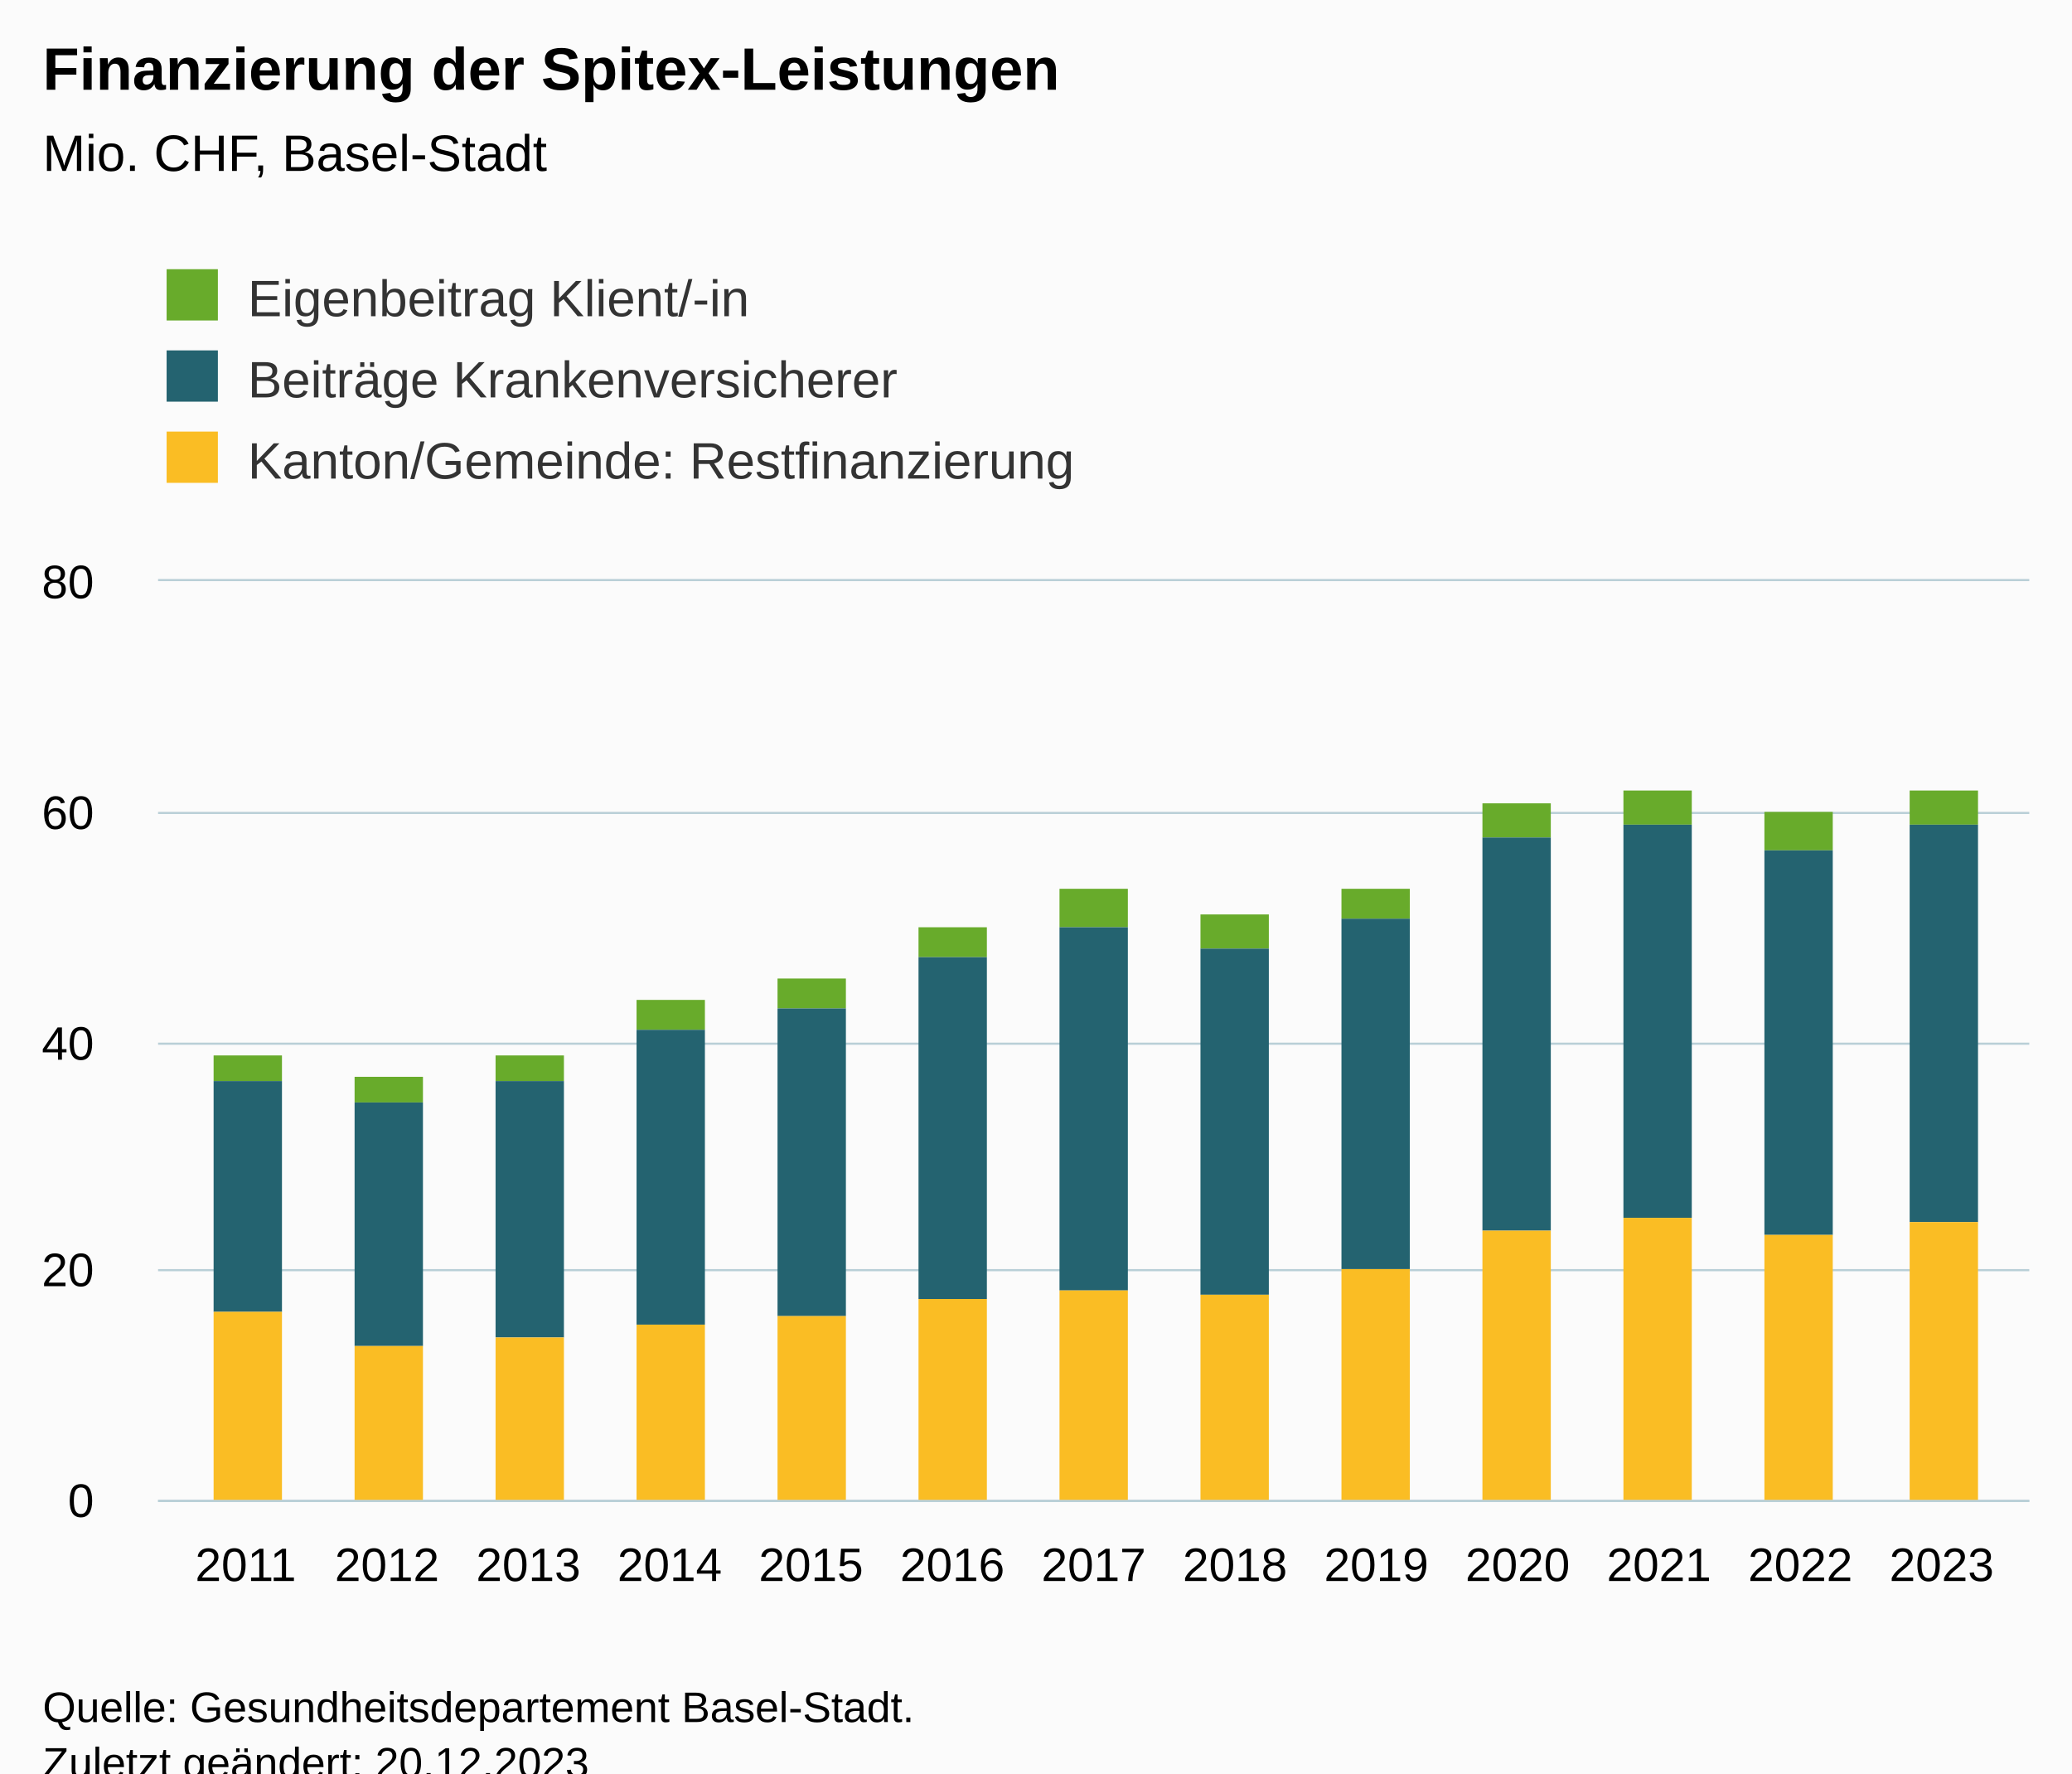
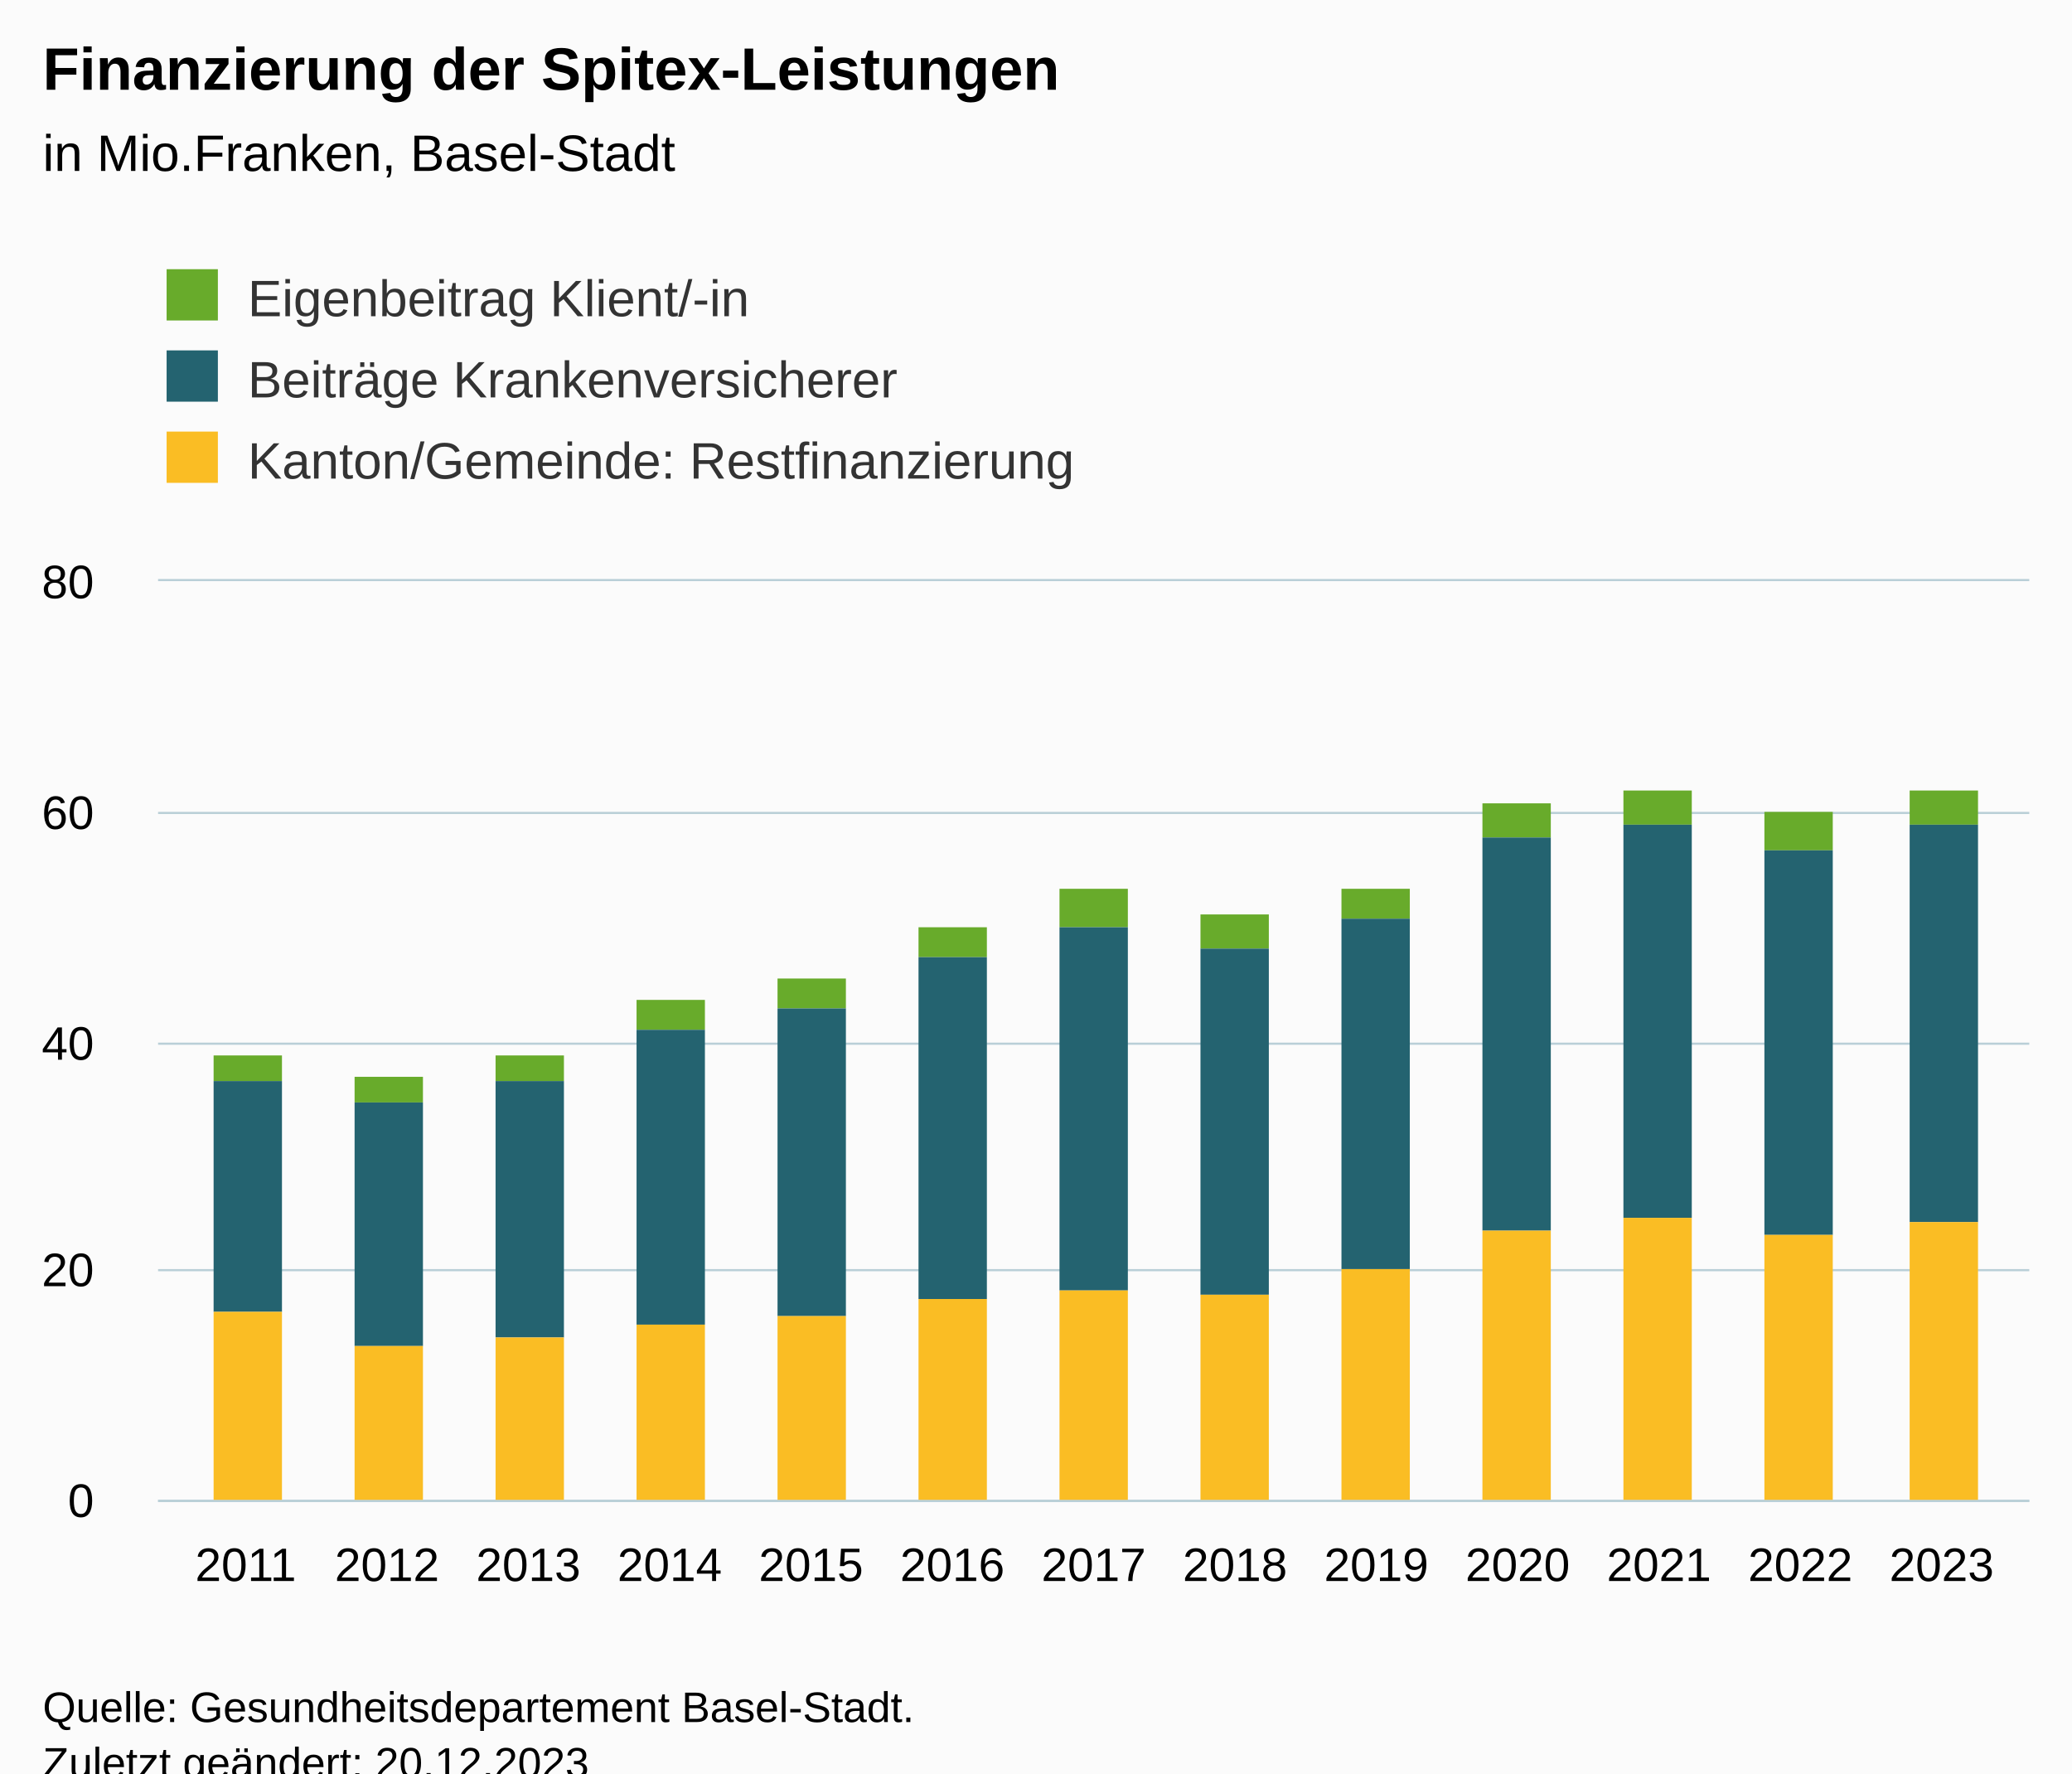
<svg xmlns="http://www.w3.org/2000/svg" version="1.1" class="highcharts-root" style="font-family:Arial;font-size:12px;" viewBox="0 0 485 415">
  <defs>
-     <clipPath id="highcharts-wl3m7qe-46-">
+     <clipPath id="highcharts-s3hty6f-46-">
      <rect x="0" y="0" width="438" height="215" fill="none" />
    </clipPath>
-     <clipPath id="highcharts-wl3m7qe-60-">
+     <clipPath id="highcharts-s3hty6f-60-">
      <rect x="0" y="0" width="438" height="215" fill="none" />
    </clipPath>
-     <clipPath id="highcharts-wl3m7qe-87-">
+     <clipPath id="highcharts-s3hty6f-87-">
      <rect x="37" y="136" width="438" height="215" fill="none" />
    </clipPath>
  </defs>
  <rect fill="#fbfbfb" class="highcharts-background" x="0" y="0" width="485" height="428" rx="0" ry="0" />
  <rect fill="none" class="highcharts-plot-background" x="37" y="136" width="438" height="215" />
  <g class="highcharts-pane-group" data-z-index="0" />
  <g class="highcharts-grid highcharts-xaxis-grid" data-z-index="1">
    <path fill="none" data-z-index="1" class="highcharts-grid-line" d="M 57.5 136 L 57.5 351" opacity="1" />
    <path fill="none" data-z-index="1" class="highcharts-grid-line" d="M 90.5 136 L 90.5 351" opacity="1" />
    <path fill="none" data-z-index="1" class="highcharts-grid-line" d="M 123.5 136 L 123.5 351" opacity="1" />
    <path fill="none" data-z-index="1" class="highcharts-grid-line" d="M 156.5 136 L 156.5 351" opacity="1" />
    <path fill="none" data-z-index="1" class="highcharts-grid-line" d="M 189.5 136 L 189.5 351" opacity="1" />
    <path fill="none" data-z-index="1" class="highcharts-grid-line" d="M 222.5 136 L 222.5 351" opacity="1" />
    <path fill="none" data-z-index="1" class="highcharts-grid-line" d="M 255.5 136 L 255.5 351" opacity="1" />
    <path fill="none" data-z-index="1" class="highcharts-grid-line" d="M 288.5 136 L 288.5 351" opacity="1" />
    <path fill="none" data-z-index="1" class="highcharts-grid-line" d="M 321.5 136 L 321.5 351" opacity="1" />
    <path fill="none" data-z-index="1" class="highcharts-grid-line" d="M 354.5 136 L 354.5 351" opacity="1" />
    <path fill="none" data-z-index="1" class="highcharts-grid-line" d="M 387.5 136 L 387.5 351" opacity="1" />
    <path fill="none" data-z-index="1" class="highcharts-grid-line" d="M 420.5 136 L 420.5 351" opacity="1" />
    <path fill="none" data-z-index="1" class="highcharts-grid-line" d="M 453.5 136 L 453.5 351" opacity="1" />
  </g>
  <g class="highcharts-grid highcharts-yaxis-grid" data-z-index="1">
    <path fill="none" stroke="#B9CFD7" stroke-width="0.5" data-z-index="1" class="highcharts-grid-line" d="M 37 351.25 L 475 351.25" opacity="1" />
    <path fill="none" stroke="#B9CFD7" stroke-width="0.5" data-z-index="1" class="highcharts-grid-line" d="M 37 297.25 L 475 297.25" opacity="1" />
    <path fill="none" stroke="#B9CFD7" stroke-width="0.5" data-z-index="1" class="highcharts-grid-line" d="M 37 244.25 L 475 244.25" opacity="1" />
    <path fill="none" stroke="#B9CFD7" stroke-width="0.5" data-z-index="1" class="highcharts-grid-line" d="M 37 190.25 L 475 190.25" opacity="1" />
    <path fill="none" stroke="#B9CFD7" stroke-width="0.5" data-z-index="1" class="highcharts-grid-line" d="M 37 135.75 L 475 135.75" opacity="1" />
  </g>
  <rect fill="none" class="highcharts-plot-border" data-z-index="1" x="37" y="136" width="438" height="215" />
  <g class="highcharts-axis highcharts-xaxis" data-z-index="2">
    <path fill="none" class="highcharts-axis-line" stroke="#B9CFD7" stroke-width="0.5" data-z-index="7" d="M 37 351.25 L 475 351.25" />
  </g>
  <g class="highcharts-axis highcharts-yaxis" data-z-index="2">
    <path fill="none" class="highcharts-axis-line" data-z-index="7" d="M 37 136 L 37 351" />
  </g>
  <g class="highcharts-series-group" data-z-index="3">
-     <g class="highcharts-series highcharts-series-0 highcharts-column-series" data-z-index="0.1" opacity="1" transform="translate(37,136) scale(1 1)" clip-path="url(#highcharts-wl3m7qe-60-)">
+     <g class="highcharts-series highcharts-series-0 highcharts-column-series" data-z-index="0.1" opacity="1" transform="translate(37,136) scale(1 1)" clip-path="url(#highcharts-s3hty6f-60-)">
      <rect x="13" y="111" width="16" height="6" fill="#68ab2b" opacity="1" class="highcharts-point" />
      <rect x="46" y="116" width="16" height="6" fill="#68ab2b" opacity="1" class="highcharts-point" />
      <rect x="79" y="111" width="16" height="6" fill="#68ab2b" opacity="1" class="highcharts-point" />
      <rect x="112" y="98" width="16" height="7" fill="#68ab2b" opacity="1" class="highcharts-point" />
      <rect x="145" y="93" width="16" height="7" fill="#68ab2b" opacity="1" class="highcharts-point" />
      <rect x="178" y="81" width="16" height="7" fill="#68ab2b" opacity="1" class="highcharts-point" />
      <rect x="211" y="72" width="16" height="9" fill="#68ab2b" opacity="1" class="highcharts-point" />
      <rect x="244" y="78" width="16" height="8" fill="#68ab2b" opacity="1" class="highcharts-point" />
      <rect x="277" y="72" width="16" height="7" fill="#68ab2b" opacity="1" class="highcharts-point" />
      <rect x="310" y="52" width="16" height="8" fill="#68ab2b" opacity="1" class="highcharts-point" />
      <rect x="343" y="49" width="16" height="8" fill="#68ab2b" opacity="1" class="highcharts-point" />
      <rect x="376" y="54" width="16" height="9" fill="#68ab2b" opacity="1" class="highcharts-point" />
      <rect x="410" y="49" width="16" height="8" fill="#68ab2b" opacity="1" class="highcharts-point" />
    </g>
    <g class="highcharts-markers highcharts-series-0 highcharts-column-series" data-z-index="0.1" opacity="1" transform="translate(37,136) scale(1 1)" clip-path="none" />
-     <g class="highcharts-series highcharts-series-1 highcharts-column-series" data-z-index="0.1" opacity="1" transform="translate(37,136) scale(1 1)" clip-path="url(#highcharts-wl3m7qe-60-)">
+     <g class="highcharts-series highcharts-series-1 highcharts-column-series" data-z-index="0.1" opacity="1" transform="translate(37,136) scale(1 1)" clip-path="url(#highcharts-s3hty6f-60-)">
      <rect x="13" y="117" width="16" height="54" fill="#246370" opacity="1" class="highcharts-point" />
      <rect x="46" y="122" width="16" height="57" fill="#246370" opacity="1" class="highcharts-point" />
      <rect x="79" y="117" width="16" height="60" fill="#246370" opacity="1" class="highcharts-point" />
      <rect x="112" y="105" width="16" height="69" fill="#246370" opacity="1" class="highcharts-point" />
      <rect x="145" y="100" width="16" height="72" fill="#246370" opacity="1" class="highcharts-point" />
      <rect x="178" y="88" width="16" height="80" fill="#246370" opacity="1" class="highcharts-point" />
      <rect x="211" y="81" width="16" height="85" fill="#246370" opacity="1" class="highcharts-point" />
      <rect x="244" y="86" width="16" height="81" fill="#246370" opacity="1" class="highcharts-point" />
      <rect x="277" y="79" width="16" height="82" fill="#246370" opacity="1" class="highcharts-point" />
      <rect x="310" y="60" width="16" height="92" fill="#246370" opacity="1" class="highcharts-point" />
      <rect x="343" y="57" width="16" height="92" fill="#246370" opacity="1" class="highcharts-point" />
      <rect x="376" y="63" width="16" height="90" fill="#246370" opacity="1" class="highcharts-point" />
      <rect x="410" y="57" width="16" height="93" fill="#246370" opacity="1" class="highcharts-point" />
    </g>
    <g class="highcharts-markers highcharts-series-1 highcharts-column-series" data-z-index="0.1" opacity="1" transform="translate(37,136) scale(1 1)" clip-path="none" />
-     <g class="highcharts-series highcharts-series-2 highcharts-column-series" data-z-index="0.1" opacity="1" transform="translate(37,136) scale(1 1)" clip-path="url(#highcharts-wl3m7qe-60-)">
+     <g class="highcharts-series highcharts-series-2 highcharts-column-series" data-z-index="0.1" opacity="1" transform="translate(37,136) scale(1 1)" clip-path="url(#highcharts-s3hty6f-60-)">
      <rect x="13" y="171" width="16" height="45" fill="#fabd24" opacity="1" class="highcharts-point" />
      <rect x="46" y="179" width="16" height="37" fill="#fabd24" opacity="1" class="highcharts-point" />
      <rect x="79" y="177" width="16" height="39" fill="#fabd24" opacity="1" class="highcharts-point" />
      <rect x="112" y="174" width="16" height="42" fill="#fabd24" opacity="1" class="highcharts-point" />
      <rect x="145" y="172" width="16" height="44" fill="#fabd24" opacity="1" class="highcharts-point" />
      <rect x="178" y="168" width="16" height="48" fill="#fabd24" opacity="1" class="highcharts-point" />
      <rect x="211" y="166" width="16" height="50" fill="#fabd24" opacity="1" class="highcharts-point" />
      <rect x="244" y="167" width="16" height="49" fill="#fabd24" opacity="1" class="highcharts-point" />
      <rect x="277" y="161" width="16" height="55" fill="#fabd24" opacity="1" class="highcharts-point" />
      <rect x="310" y="152" width="16" height="64" fill="#fabd24" opacity="1" class="highcharts-point" />
      <rect x="343" y="149" width="16" height="67" fill="#fabd24" opacity="1" class="highcharts-point" />
      <rect x="376" y="153" width="16" height="63" fill="#fabd24" opacity="1" class="highcharts-point" />
      <rect x="410" y="150" width="16" height="66" fill="#fabd24" opacity="1" class="highcharts-point" />
    </g>
    <g class="highcharts-markers highcharts-series-2 highcharts-column-series" data-z-index="0.1" opacity="1" transform="translate(37,136) scale(1 1)" clip-path="none" />
  </g>
  <text x="10" text-anchor="start" class="highcharts-title" data-z-index="4" style="color:#000000;font-size:14px;font-weight:bold;fill:#000000;" y="21">
    <tspan>Finanzierung der Spitex-Leistungen</tspan>
  </text>
  <text x="10" text-anchor="start" class="highcharts-subtitle" data-z-index="4" style="color:#000000;font-size:12px;font-weight:normal;fill:#000000;" y="40">
-     <tspan>Mio. CHF, Basel-Stadt</tspan>
+     <tspan>in Mio.Franken, Basel-Stadt</tspan>
  </text>
  <text x="10" text-anchor="start" class="highcharts-caption" data-z-index="4" style="color:#666666;fill:#666666;" y="385" />
  <g class="highcharts-legend" data-z-index="7" transform="translate(29,56)">
    <rect fill="none" class="highcharts-legend-box" rx="0" ry="0" x="0" y="0" width="236" height="68" visibility="visible" />
    <g data-z-index="1">
      <g>
        <g class="highcharts-legend-item highcharts-column-series highcharts-color-undefined highcharts-series-0" data-z-index="1" transform="translate(8,3)">
          <text x="21" style="color:#333333;cursor:pointer;font-size:12px;font-weight:normal;white-space:nowrap;fill:#333333;" text-anchor="start" data-z-index="2" y="15">
            <tspan>Eigenbeitrag Klient/-in</tspan>
          </text>
          <rect x="2" y="4" width="12" height="12" fill="#68ab2b" class="highcharts-point" data-z-index="3" />
        </g>
        <g class="highcharts-legend-item highcharts-column-series highcharts-color-undefined highcharts-series-1" data-z-index="1" transform="translate(8,22)">
          <text x="21" y="15" style="color:#333333;cursor:pointer;font-size:12px;font-weight:normal;white-space:nowrap;fill:#333333;" text-anchor="start" data-z-index="2">
            <tspan>Beiträge Krankenversicherer</tspan>
          </text>
          <rect x="2" y="4" width="12" height="12" fill="#246370" class="highcharts-point" data-z-index="3" />
        </g>
        <g class="highcharts-legend-item highcharts-column-series highcharts-color-undefined highcharts-series-2" data-z-index="1" transform="translate(8,41)">
          <text x="21" y="15" style="color:#333333;cursor:pointer;font-size:12px;font-weight:normal;white-space:nowrap;fill:#333333;" text-anchor="start" data-z-index="2">
            <tspan>Kanton/Gemeinde: Restfinanzierung</tspan>
          </text>
          <rect x="2" y="4" width="12" height="12" fill="#fabd24" class="highcharts-point" data-z-index="3" />
        </g>
      </g>
    </g>
  </g>
  <g class="highcharts-axis-labels highcharts-xaxis-labels" data-z-index="7">
    <text x="57.511" style="color:#000000;cursor:default;font-size:11px;fill:#000000;" text-anchor="middle" transform="translate(0,0)" y="370" opacity="1">2011</text>
    <text x="90.592" style="color:#000000;cursor:default;font-size:11px;fill:#000000;" text-anchor="middle" transform="translate(0,0)" y="370" opacity="1">2012</text>
    <text x="123.674" style="color:#000000;cursor:default;font-size:11px;fill:#000000;" text-anchor="middle" transform="translate(0,0)" y="370" opacity="1">2013</text>
    <text x="156.755" style="color:#000000;cursor:default;font-size:11px;fill:#000000;" text-anchor="middle" transform="translate(0,0)" y="370" opacity="1">2014</text>
    <text x="189.837" style="color:#000000;cursor:default;font-size:11px;fill:#000000;" text-anchor="middle" transform="translate(0,0)" y="370" opacity="1">2015</text>
    <text x="222.918" style="color:#000000;cursor:default;font-size:11px;fill:#000000;" text-anchor="middle" transform="translate(0,0)" y="370" opacity="1">2016</text>
    <text x="256" style="color:#000000;cursor:default;font-size:11px;fill:#000000;" text-anchor="middle" transform="translate(0,0)" y="370" opacity="1">2017</text>
    <text x="289.082" style="color:#000000;cursor:default;font-size:11px;fill:#000000;" text-anchor="middle" transform="translate(0,0)" y="370" opacity="1">2018</text>
    <text x="322.163" style="color:#000000;cursor:default;font-size:11px;fill:#000000;" text-anchor="middle" transform="translate(0,0)" y="370" opacity="1">2019</text>
    <text x="355.245" style="color:#000000;cursor:default;font-size:11px;fill:#000000;" text-anchor="middle" transform="translate(0,0)" y="370" opacity="1">2020</text>
    <text x="388.326" style="color:#000000;cursor:default;font-size:11px;fill:#000000;" text-anchor="middle" transform="translate(0,0)" y="370" opacity="1">2021</text>
    <text x="421.408" style="color:#000000;cursor:default;font-size:11px;fill:#000000;" text-anchor="middle" transform="translate(0,0)" y="370" opacity="1">2022</text>
    <text x="454.489" style="color:#000000;cursor:default;font-size:11px;fill:#000000;" text-anchor="middle" transform="translate(0,0)" y="370" opacity="1">2023</text>
  </g>
  <g class="highcharts-axis-labels highcharts-yaxis-labels" data-z-index="7">
    <text x="22" style="color:#000000;cursor:default;font-size:11px;fill:#000000;" text-anchor="end" transform="translate(0,0)" y="355" opacity="1">0</text>
    <text x="22" style="color:#000000;cursor:default;font-size:11px;fill:#000000;" text-anchor="end" transform="translate(0,0)" y="301" opacity="1">20</text>
    <text x="22" style="color:#000000;cursor:default;font-size:11px;fill:#000000;" text-anchor="end" transform="translate(0,0)" y="248" opacity="1">40</text>
    <text x="22" style="color:#000000;cursor:default;font-size:11px;fill:#000000;" text-anchor="end" transform="translate(0,0)" y="194" opacity="1">60</text>
    <text x="22" style="color:#000000;cursor:default;font-size:11px;fill:#000000;" text-anchor="end" transform="translate(0,0)" y="140" opacity="1">80</text>
  </g>
  <text x="10" class="highcharts-credits" text-anchor="start" data-z-index="8" style="cursor:default;color:#000000;font-size:10px;fill:#000000;" y="403">
    <tspan>Quelle: Gesundheitsdepartement Basel-Stadt.</tspan>
    <tspan x="10" dy="13">Zuletzt geändert: 20.12.2023</tspan>
  </text>
-   <g class="highcharts-control-points" data-z-index="99" clip-path="url(#highcharts-wl3m7qe-87-)" />
+   <g class="highcharts-control-points" data-z-index="99" clip-path="url(#highcharts-s3hty6f-87-)" />
</svg>
